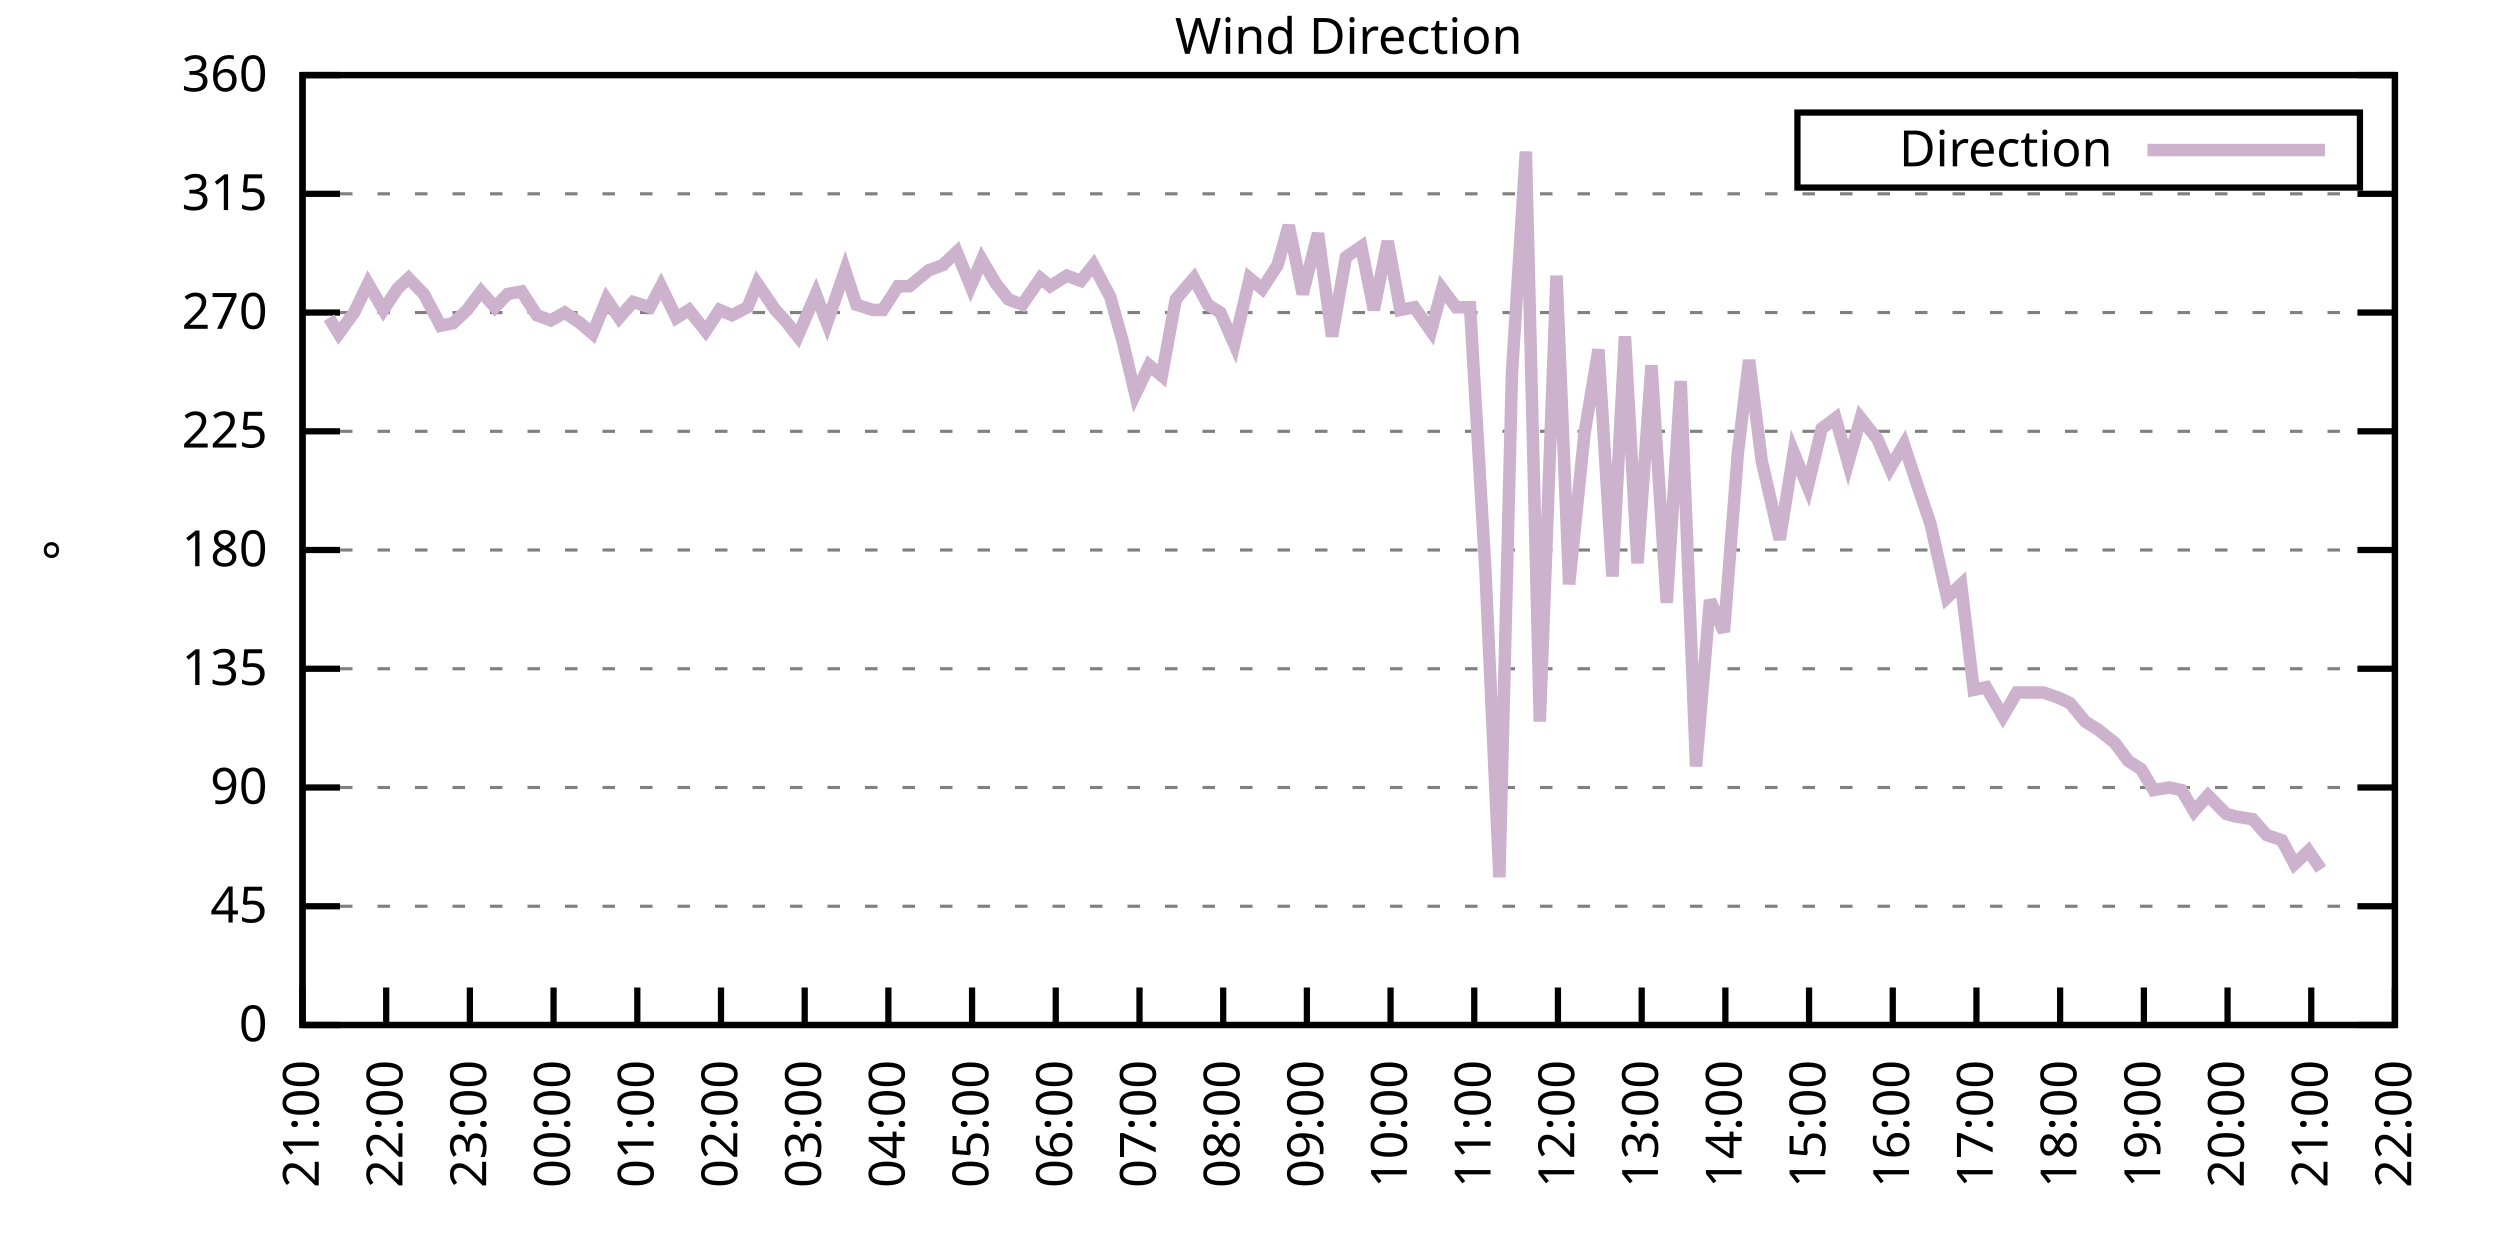
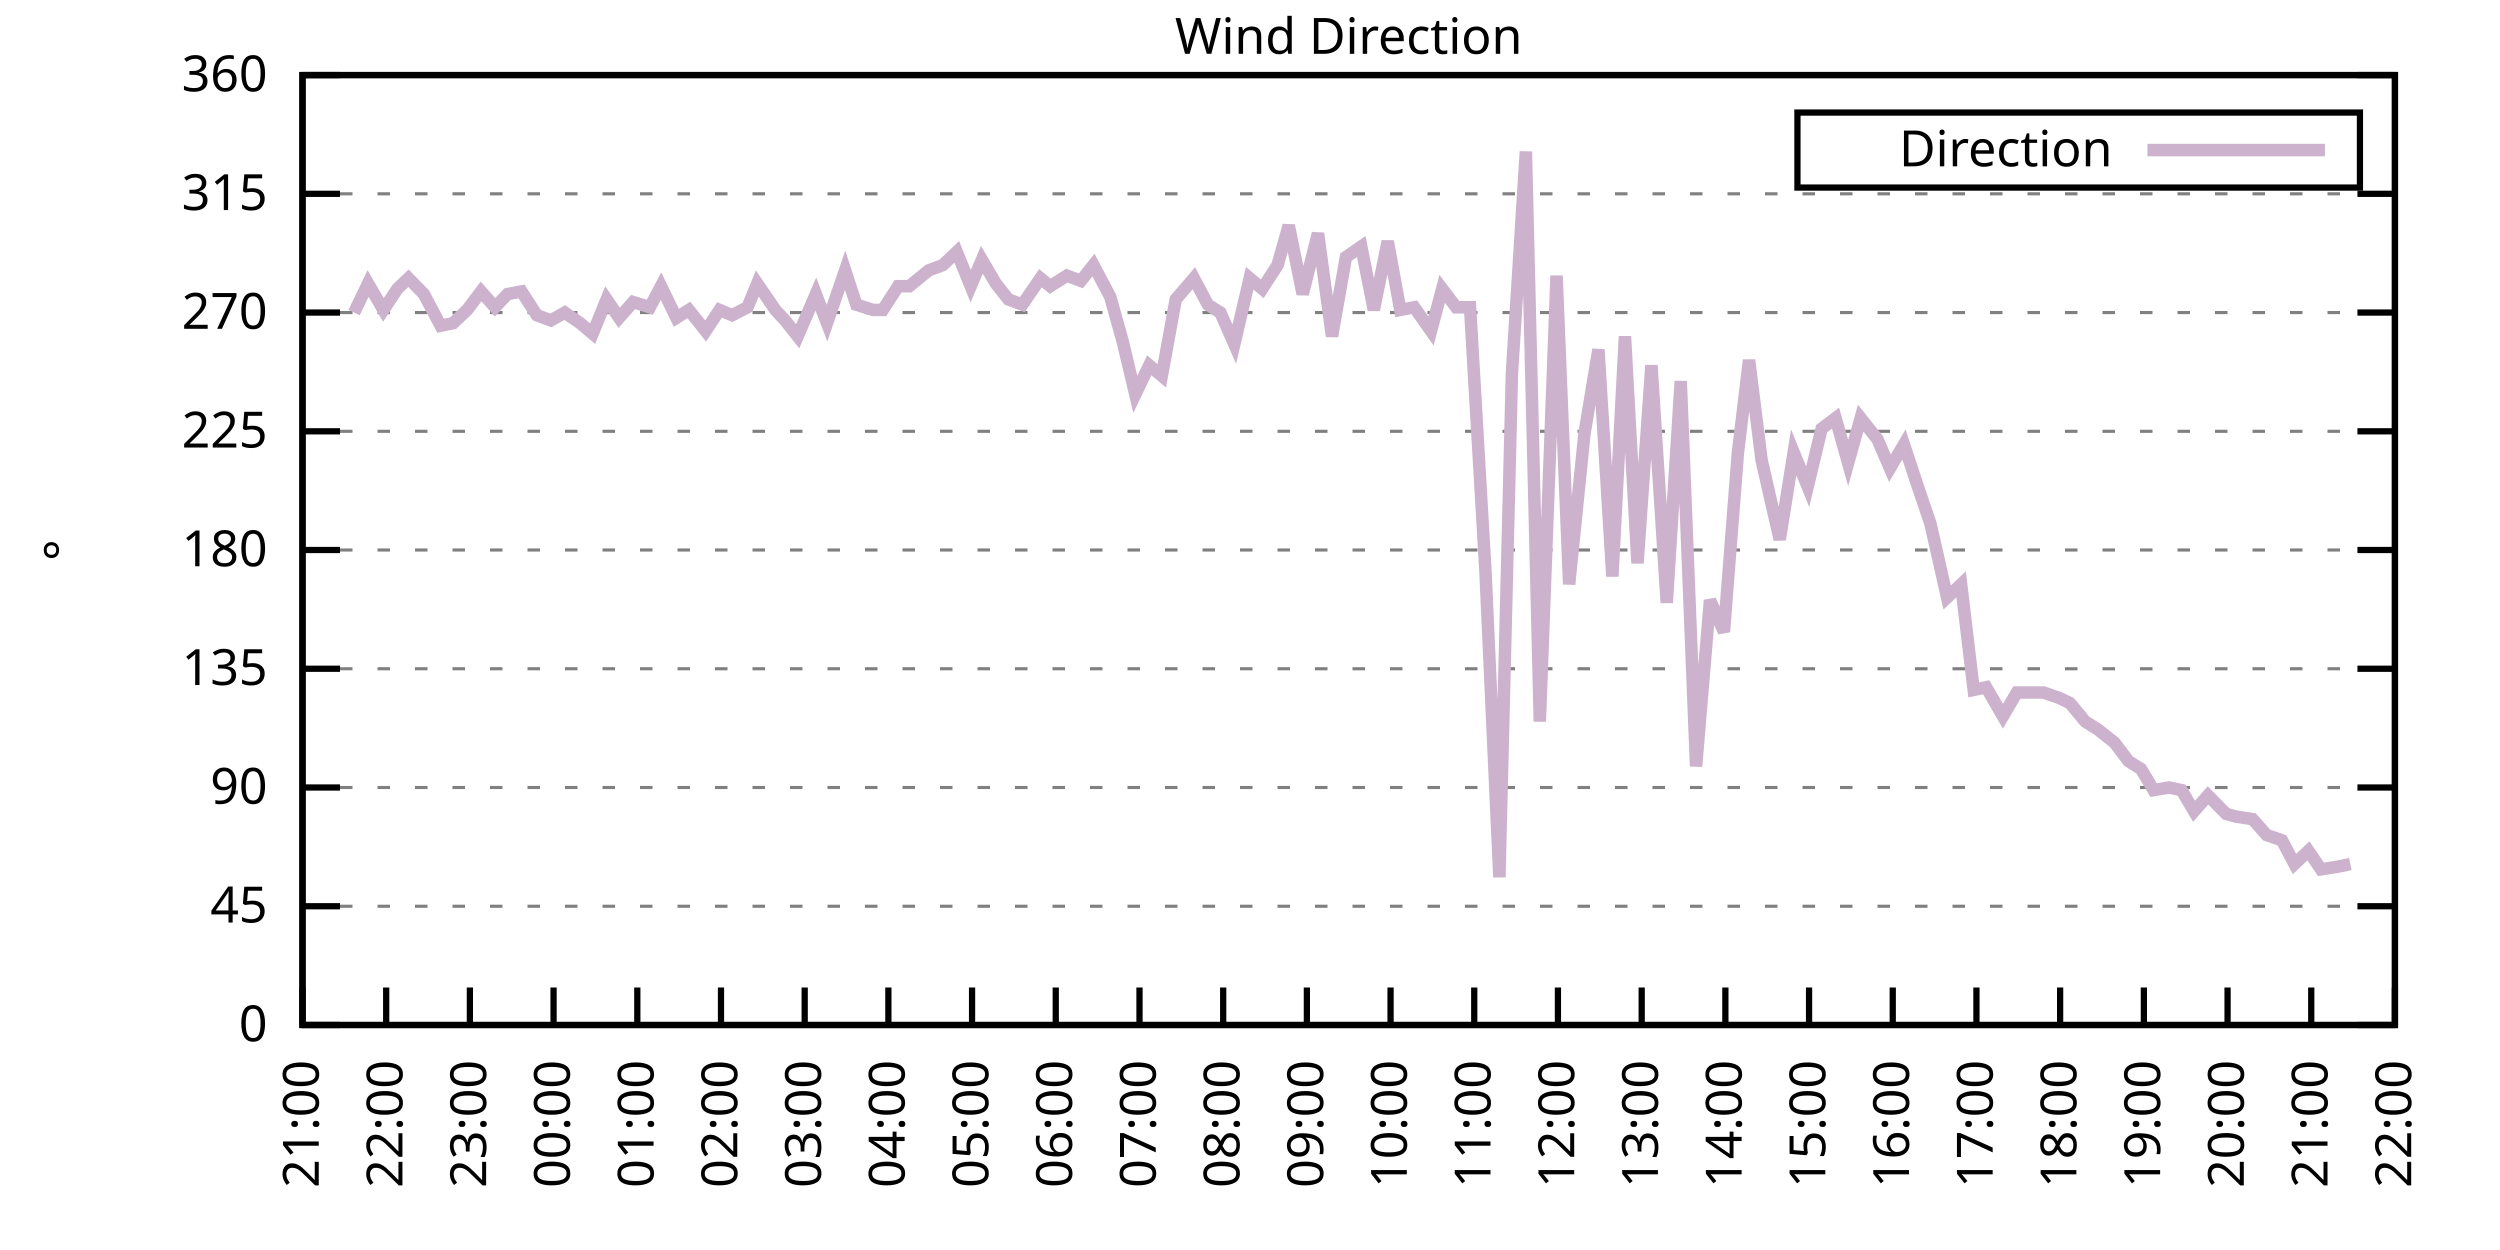
<svg xmlns="http://www.w3.org/2000/svg" xmlns:xlink="http://www.w3.org/1999/xlink" width="400" height="200" viewBox="0 0 400 200">
  <g id="gnuplot_canvas">
    <rect x="0" y="0" width="400" height="200" fill="none" />
    <defs>
      <circle id="gpDot" r="0.5" stroke-width="0.5" stroke="currentColor" />
      <path id="gpPt0" stroke-width="0.333" stroke="currentColor" d="M-1,0 h2 M0,-1 v2" />
      <path id="gpPt1" stroke-width="0.333" stroke="currentColor" d="M-1,-1 L1,1 M1,-1 L-1,1" />
      <path id="gpPt2" stroke-width="0.333" stroke="currentColor" d="M-1,0 L1,0 M0,-1 L0,1 M-1,-1 L1,1 M-1,1 L1,-1" />
      <rect id="gpPt3" stroke-width="0.333" stroke="currentColor" x="-1" y="-1" width="2" height="2" />
      <rect id="gpPt4" stroke-width="0.333" stroke="currentColor" fill="currentColor" x="-1" y="-1" width="2" height="2" />
      <circle id="gpPt5" stroke-width="0.333" stroke="currentColor" cx="0" cy="0" r="1" />
      <use xlink:href="#gpPt5" id="gpPt6" fill="currentColor" stroke="none" />
      <path id="gpPt7" stroke-width="0.333" stroke="currentColor" d="M0,-1.33 L-1.33,0.67 L1.33,0.67 z" />
      <use xlink:href="#gpPt7" id="gpPt8" fill="currentColor" stroke="none" />
      <use xlink:href="#gpPt7" id="gpPt9" stroke="currentColor" transform="rotate(180)" />
      <use xlink:href="#gpPt9" id="gpPt10" fill="currentColor" stroke="none" />
      <use xlink:href="#gpPt3" id="gpPt11" stroke="currentColor" transform="rotate(45)" />
      <use xlink:href="#gpPt11" id="gpPt12" fill="currentColor" stroke="none" />
      <path id="gpPt13" stroke-width="0.333" stroke="currentColor" d="M0,1.330 L1.265,0.411 L0.782,-1.067 L-0.782,-1.076 L-1.265,0.411 z" />
      <use xlink:href="#gpPt13" id="gpPt14" fill="currentColor" stroke="none" />
      <filter id="textbox" filterUnits="objectBoundingBox" x="0" y="0" height="1" width="1">
        <feFlood flood-color="white" flood-opacity="1" result="bgnd" />
        <feComposite in="SourceGraphic" in2="bgnd" operator="atop" />
      </filter>
      <filter id="greybox" filterUnits="objectBoundingBox" x="0" y="0" height="1" width="1">
        <feFlood flood-color="lightgrey" flood-opacity="1" result="grey" />
        <feComposite in="SourceGraphic" in2="grey" operator="atop" />
      </filter>
    </defs>
    <g fill="none" color="white" stroke="currentColor" stroke-width="1.00" stroke-linecap="butt" stroke-linejoin="miter">
</g>
    <g fill="none" color="black" stroke="currentColor" stroke-width="1.00" stroke-linecap="butt" stroke-linejoin="miter">
      <g stroke="none" shape-rendering="crispEdges">
        <polygon fill="rgb(255, 255, 255)" points="48.40,164.00 383.18,164.00 383.18,12.02 48.40,12.02 " />
      </g>
    </g>
    <g fill="none" color="black" stroke="currentColor" stroke-width="1.00" stroke-linecap="butt" stroke-linejoin="miter">
</g>
    <g fill="none" color="black" stroke="black" stroke-width="0.50" stroke-linecap="butt" stroke-linejoin="miter">
</g>
    <g fill="none" color="gray" stroke="currentColor" stroke-width="0.50" stroke-linecap="butt" stroke-linejoin="miter">
      <path stroke="gray" stroke-dasharray="2,4" class="gridline" d="M48.40,164.00 L383.19,164.00  " />
    </g>
    <g fill="none" color="gray" stroke="gray" stroke-width="1.00" stroke-linecap="butt" stroke-linejoin="miter">
</g>
    <g fill="none" color="black" stroke="currentColor" stroke-width="1.00" stroke-linecap="butt" stroke-linejoin="miter">
      <path stroke="black" d="M48.40,164.00 L54.40,164.00 M383.19,164.00 L377.19,164.00  " />
      <g transform="translate(42.80,166.60)" stroke="none" fill="black" font-family="Sans" font-size="8.00" text-anchor="end">
        <text>
          <tspan font-family="Sans"> 0</tspan>
        </text>
      </g>
    </g>
    <g fill="none" color="black" stroke="currentColor" stroke-width="1.00" stroke-linecap="butt" stroke-linejoin="miter">
</g>
    <g fill="none" color="black" stroke="black" stroke-width="0.50" stroke-linecap="butt" stroke-linejoin="miter">
</g>
    <g fill="none" color="gray" stroke="currentColor" stroke-width="0.50" stroke-linecap="butt" stroke-linejoin="miter">
      <path stroke="gray" stroke-dasharray="2,4" class="gridline" d="M48.40,145.00 L383.19,145.00  " />
    </g>
    <g fill="none" color="gray" stroke="gray" stroke-width="1.00" stroke-linecap="butt" stroke-linejoin="miter">
</g>
    <g fill="none" color="black" stroke="currentColor" stroke-width="1.00" stroke-linecap="butt" stroke-linejoin="miter">
      <path stroke="black" d="M48.40,145.00 L54.40,145.00 M383.19,145.00 L377.19,145.00  " />
      <g transform="translate(42.80,147.60)" stroke="none" fill="black" font-family="Sans" font-size="8.00" text-anchor="end">
        <text>
          <tspan font-family="Sans"> 45</tspan>
        </text>
      </g>
    </g>
    <g fill="none" color="black" stroke="currentColor" stroke-width="1.00" stroke-linecap="butt" stroke-linejoin="miter">
</g>
    <g fill="none" color="black" stroke="black" stroke-width="0.50" stroke-linecap="butt" stroke-linejoin="miter">
</g>
    <g fill="none" color="gray" stroke="currentColor" stroke-width="0.50" stroke-linecap="butt" stroke-linejoin="miter">
      <path stroke="gray" stroke-dasharray="2,4" class="gridline" d="M48.40,126.00 L383.19,126.00  " />
    </g>
    <g fill="none" color="gray" stroke="gray" stroke-width="1.00" stroke-linecap="butt" stroke-linejoin="miter">
</g>
    <g fill="none" color="black" stroke="currentColor" stroke-width="1.00" stroke-linecap="butt" stroke-linejoin="miter">
      <path stroke="black" d="M48.40,126.00 L54.40,126.00 M383.19,126.00 L377.19,126.00  " />
      <g transform="translate(42.80,128.60)" stroke="none" fill="black" font-family="Sans" font-size="8.00" text-anchor="end">
        <text>
          <tspan font-family="Sans"> 90</tspan>
        </text>
      </g>
    </g>
    <g fill="none" color="black" stroke="currentColor" stroke-width="1.00" stroke-linecap="butt" stroke-linejoin="miter">
</g>
    <g fill="none" color="black" stroke="black" stroke-width="0.50" stroke-linecap="butt" stroke-linejoin="miter">
</g>
    <g fill="none" color="gray" stroke="currentColor" stroke-width="0.50" stroke-linecap="butt" stroke-linejoin="miter">
      <path stroke="gray" stroke-dasharray="2,4" class="gridline" d="M48.40,107.00 L383.19,107.00  " />
    </g>
    <g fill="none" color="gray" stroke="gray" stroke-width="1.00" stroke-linecap="butt" stroke-linejoin="miter">
</g>
    <g fill="none" color="black" stroke="currentColor" stroke-width="1.00" stroke-linecap="butt" stroke-linejoin="miter">
      <path stroke="black" d="M48.40,107.00 L54.40,107.00 M383.19,107.00 L377.19,107.00  " />
      <g transform="translate(42.80,109.60)" stroke="none" fill="black" font-family="Sans" font-size="8.00" text-anchor="end">
        <text>
          <tspan font-family="Sans"> 135</tspan>
        </text>
      </g>
    </g>
    <g fill="none" color="black" stroke="currentColor" stroke-width="1.00" stroke-linecap="butt" stroke-linejoin="miter">
</g>
    <g fill="none" color="black" stroke="black" stroke-width="0.50" stroke-linecap="butt" stroke-linejoin="miter">
</g>
    <g fill="none" color="gray" stroke="currentColor" stroke-width="0.50" stroke-linecap="butt" stroke-linejoin="miter">
      <path stroke="gray" stroke-dasharray="2,4" class="gridline" d="M48.40,88.00 L383.19,88.00  " />
    </g>
    <g fill="none" color="gray" stroke="gray" stroke-width="1.00" stroke-linecap="butt" stroke-linejoin="miter">
</g>
    <g fill="none" color="black" stroke="currentColor" stroke-width="1.00" stroke-linecap="butt" stroke-linejoin="miter">
      <path stroke="black" d="M48.40,88.00 L54.40,88.00 M383.19,88.00 L377.19,88.00  " />
      <g transform="translate(42.80,90.60)" stroke="none" fill="black" font-family="Sans" font-size="8.00" text-anchor="end">
        <text>
          <tspan font-family="Sans"> 180</tspan>
        </text>
      </g>
    </g>
    <g fill="none" color="black" stroke="currentColor" stroke-width="1.00" stroke-linecap="butt" stroke-linejoin="miter">
</g>
    <g fill="none" color="black" stroke="black" stroke-width="0.50" stroke-linecap="butt" stroke-linejoin="miter">
</g>
    <g fill="none" color="gray" stroke="currentColor" stroke-width="0.50" stroke-linecap="butt" stroke-linejoin="miter">
      <path stroke="gray" stroke-dasharray="2,4" class="gridline" d="M48.40,69.01 L383.19,69.01  " />
    </g>
    <g fill="none" color="gray" stroke="gray" stroke-width="1.00" stroke-linecap="butt" stroke-linejoin="miter">
</g>
    <g fill="none" color="black" stroke="currentColor" stroke-width="1.00" stroke-linecap="butt" stroke-linejoin="miter">
      <path stroke="black" d="M48.40,69.01 L54.40,69.01 M383.19,69.01 L377.19,69.01  " />
      <g transform="translate(42.80,71.61)" stroke="none" fill="black" font-family="Sans" font-size="8.00" text-anchor="end">
        <text>
          <tspan font-family="Sans"> 225</tspan>
        </text>
      </g>
    </g>
    <g fill="none" color="black" stroke="currentColor" stroke-width="1.00" stroke-linecap="butt" stroke-linejoin="miter">
</g>
    <g fill="none" color="black" stroke="black" stroke-width="0.50" stroke-linecap="butt" stroke-linejoin="miter">
</g>
    <g fill="none" color="gray" stroke="currentColor" stroke-width="0.50" stroke-linecap="butt" stroke-linejoin="miter">
      <path stroke="gray" stroke-dasharray="2,4" class="gridline" d="M48.40,50.01 L383.19,50.01  " />
    </g>
    <g fill="none" color="gray" stroke="gray" stroke-width="1.00" stroke-linecap="butt" stroke-linejoin="miter">
</g>
    <g fill="none" color="black" stroke="currentColor" stroke-width="1.00" stroke-linecap="butt" stroke-linejoin="miter">
      <path stroke="black" d="M48.40,50.01 L54.40,50.01 M383.19,50.01 L377.19,50.01  " />
      <g transform="translate(42.80,52.61)" stroke="none" fill="black" font-family="Sans" font-size="8.00" text-anchor="end">
        <text>
          <tspan font-family="Sans"> 270</tspan>
        </text>
      </g>
    </g>
    <g fill="none" color="black" stroke="currentColor" stroke-width="1.00" stroke-linecap="butt" stroke-linejoin="miter">
</g>
    <g fill="none" color="black" stroke="black" stroke-width="0.50" stroke-linecap="butt" stroke-linejoin="miter">
</g>
    <g fill="none" color="gray" stroke="currentColor" stroke-width="0.50" stroke-linecap="butt" stroke-linejoin="miter">
      <path stroke="gray" stroke-dasharray="2,4" class="gridline" d="M48.40,31.01 L383.19,31.01  " />
    </g>
    <g fill="none" color="gray" stroke="gray" stroke-width="1.00" stroke-linecap="butt" stroke-linejoin="miter">
</g>
    <g fill="none" color="black" stroke="currentColor" stroke-width="1.00" stroke-linecap="butt" stroke-linejoin="miter">
      <path stroke="black" d="M48.40,31.01 L54.40,31.01 M383.19,31.01 L377.19,31.01  " />
      <g transform="translate(42.80,33.61)" stroke="none" fill="black" font-family="Sans" font-size="8.00" text-anchor="end">
        <text>
          <tspan font-family="Sans"> 315</tspan>
        </text>
      </g>
    </g>
    <g fill="none" color="black" stroke="currentColor" stroke-width="1.00" stroke-linecap="butt" stroke-linejoin="miter">
</g>
    <g fill="none" color="black" stroke="black" stroke-width="0.50" stroke-linecap="butt" stroke-linejoin="miter">
</g>
    <g fill="none" color="gray" stroke="currentColor" stroke-width="0.50" stroke-linecap="butt" stroke-linejoin="miter">
      <path stroke="gray" stroke-dasharray="2,4" class="gridline" d="M48.40,12.01 L383.19,12.01  " />
    </g>
    <g fill="none" color="gray" stroke="gray" stroke-width="1.00" stroke-linecap="butt" stroke-linejoin="miter">
</g>
    <g fill="none" color="black" stroke="currentColor" stroke-width="1.00" stroke-linecap="butt" stroke-linejoin="miter">
      <path stroke="black" d="M48.40,12.01 L54.40,12.01 M383.19,12.01 L377.19,12.01  " />
      <g transform="translate(42.80,14.61)" stroke="none" fill="black" font-family="Sans" font-size="8.00" text-anchor="end">
        <text>
          <tspan font-family="Sans"> 360</tspan>
        </text>
      </g>
    </g>
    <g fill="none" color="black" stroke="currentColor" stroke-width="1.00" stroke-linecap="butt" stroke-linejoin="miter">
      <path stroke="black" d="M48.40,164.00 L48.40,158.00  " />
      <g transform="translate(51.00,169.60) rotate(270.00)" stroke="none" fill="black" font-family="Sans" font-size="8.00" text-anchor="end">
        <text>
          <tspan font-family="Sans">21:00</tspan>
        </text>
      </g>
    </g>
    <g fill="none" color="black" stroke="currentColor" stroke-width="1.00" stroke-linecap="butt" stroke-linejoin="miter">
      <path stroke="black" d="M61.79,164.00 L61.79,158.00  " />
      <g transform="translate(64.39,169.60) rotate(270.00)" stroke="none" fill="black" font-family="Sans" font-size="8.00" text-anchor="end">
        <text>
          <tspan font-family="Sans">22:00</tspan>
        </text>
      </g>
    </g>
    <g fill="none" color="black" stroke="currentColor" stroke-width="1.00" stroke-linecap="butt" stroke-linejoin="miter">
      <path stroke="black" d="M75.18,164.00 L75.18,158.00  " />
      <g transform="translate(77.78,169.60) rotate(270.00)" stroke="none" fill="black" font-family="Sans" font-size="8.00" text-anchor="end">
        <text>
          <tspan font-family="Sans">23:00</tspan>
        </text>
      </g>
    </g>
    <g fill="none" color="black" stroke="currentColor" stroke-width="1.00" stroke-linecap="butt" stroke-linejoin="miter">
      <path stroke="black" d="M88.57,164.00 L88.57,158.00  " />
      <g transform="translate(91.17,169.60) rotate(270.00)" stroke="none" fill="black" font-family="Sans" font-size="8.00" text-anchor="end">
        <text>
          <tspan font-family="Sans">00:00</tspan>
        </text>
      </g>
    </g>
    <g fill="none" color="black" stroke="currentColor" stroke-width="1.00" stroke-linecap="butt" stroke-linejoin="miter">
      <path stroke="black" d="M101.97,164.00 L101.97,158.00  " />
      <g transform="translate(104.57,169.60) rotate(270.00)" stroke="none" fill="black" font-family="Sans" font-size="8.00" text-anchor="end">
        <text>
          <tspan font-family="Sans">01:00</tspan>
        </text>
      </g>
    </g>
    <g fill="none" color="black" stroke="currentColor" stroke-width="1.00" stroke-linecap="butt" stroke-linejoin="miter">
      <path stroke="black" d="M115.36,164.00 L115.36,158.00  " />
      <g transform="translate(117.96,169.60) rotate(270.00)" stroke="none" fill="black" font-family="Sans" font-size="8.00" text-anchor="end">
        <text>
          <tspan font-family="Sans">02:00</tspan>
        </text>
      </g>
    </g>
    <g fill="none" color="black" stroke="currentColor" stroke-width="1.00" stroke-linecap="butt" stroke-linejoin="miter">
      <path stroke="black" d="M128.75,164.00 L128.75,158.00  " />
      <g transform="translate(131.35,169.60) rotate(270.00)" stroke="none" fill="black" font-family="Sans" font-size="8.00" text-anchor="end">
        <text>
          <tspan font-family="Sans">03:00</tspan>
        </text>
      </g>
    </g>
    <g fill="none" color="black" stroke="currentColor" stroke-width="1.00" stroke-linecap="butt" stroke-linejoin="miter">
      <path stroke="black" d="M142.14,164.00 L142.14,158.00  " />
      <g transform="translate(144.74,169.60) rotate(270.00)" stroke="none" fill="black" font-family="Sans" font-size="8.00" text-anchor="end">
        <text>
          <tspan font-family="Sans">04:00</tspan>
        </text>
      </g>
    </g>
    <g fill="none" color="black" stroke="currentColor" stroke-width="1.00" stroke-linecap="butt" stroke-linejoin="miter">
      <path stroke="black" d="M155.53,164.00 L155.53,158.00  " />
      <g transform="translate(158.13,169.60) rotate(270.00)" stroke="none" fill="black" font-family="Sans" font-size="8.00" text-anchor="end">
        <text>
          <tspan font-family="Sans">05:00</tspan>
        </text>
      </g>
    </g>
    <g fill="none" color="black" stroke="currentColor" stroke-width="1.00" stroke-linecap="butt" stroke-linejoin="miter">
      <path stroke="black" d="M168.92,164.00 L168.92,158.00  " />
      <g transform="translate(171.52,169.60) rotate(270.00)" stroke="none" fill="black" font-family="Sans" font-size="8.00" text-anchor="end">
        <text>
          <tspan font-family="Sans">06:00</tspan>
        </text>
      </g>
    </g>
    <g fill="none" color="black" stroke="currentColor" stroke-width="1.00" stroke-linecap="butt" stroke-linejoin="miter">
      <path stroke="black" d="M182.32,164.00 L182.32,158.00  " />
      <g transform="translate(184.92,169.60) rotate(270.00)" stroke="none" fill="black" font-family="Sans" font-size="8.00" text-anchor="end">
        <text>
          <tspan font-family="Sans">07:00</tspan>
        </text>
      </g>
    </g>
    <g fill="none" color="black" stroke="currentColor" stroke-width="1.00" stroke-linecap="butt" stroke-linejoin="miter">
      <path stroke="black" d="M195.71,164.00 L195.71,158.00  " />
      <g transform="translate(198.31,169.60) rotate(270.00)" stroke="none" fill="black" font-family="Sans" font-size="8.00" text-anchor="end">
        <text>
          <tspan font-family="Sans">08:00</tspan>
        </text>
      </g>
    </g>
    <g fill="none" color="black" stroke="currentColor" stroke-width="1.00" stroke-linecap="butt" stroke-linejoin="miter">
      <path stroke="black" d="M209.10,164.00 L209.10,158.00  " />
      <g transform="translate(211.70,169.60) rotate(270.00)" stroke="none" fill="black" font-family="Sans" font-size="8.00" text-anchor="end">
        <text>
          <tspan font-family="Sans">09:00</tspan>
        </text>
      </g>
    </g>
    <g fill="none" color="black" stroke="currentColor" stroke-width="1.00" stroke-linecap="butt" stroke-linejoin="miter">
      <path stroke="black" d="M222.49,164.00 L222.49,158.00  " />
      <g transform="translate(225.09,169.60) rotate(270.00)" stroke="none" fill="black" font-family="Sans" font-size="8.00" text-anchor="end">
        <text>
          <tspan font-family="Sans">10:00</tspan>
        </text>
      </g>
    </g>
    <g fill="none" color="black" stroke="currentColor" stroke-width="1.00" stroke-linecap="butt" stroke-linejoin="miter">
      <path stroke="black" d="M235.88,164.00 L235.88,158.00  " />
      <g transform="translate(238.48,169.60) rotate(270.00)" stroke="none" fill="black" font-family="Sans" font-size="8.00" text-anchor="end">
        <text>
          <tspan font-family="Sans">11:00</tspan>
        </text>
      </g>
    </g>
    <g fill="none" color="black" stroke="currentColor" stroke-width="1.00" stroke-linecap="butt" stroke-linejoin="miter">
      <path stroke="black" d="M249.27,164.00 L249.27,158.00  " />
      <g transform="translate(251.87,169.60) rotate(270.00)" stroke="none" fill="black" font-family="Sans" font-size="8.00" text-anchor="end">
        <text>
          <tspan font-family="Sans">12:00</tspan>
        </text>
      </g>
    </g>
    <g fill="none" color="black" stroke="currentColor" stroke-width="1.00" stroke-linecap="butt" stroke-linejoin="miter">
      <path stroke="black" d="M262.67,164.00 L262.67,158.00  " />
      <g transform="translate(265.27,169.60) rotate(270.00)" stroke="none" fill="black" font-family="Sans" font-size="8.00" text-anchor="end">
        <text>
          <tspan font-family="Sans">13:00</tspan>
        </text>
      </g>
    </g>
    <g fill="none" color="black" stroke="currentColor" stroke-width="1.00" stroke-linecap="butt" stroke-linejoin="miter">
      <path stroke="black" d="M276.06,164.00 L276.06,158.00  " />
      <g transform="translate(278.66,169.60) rotate(270.00)" stroke="none" fill="black" font-family="Sans" font-size="8.00" text-anchor="end">
        <text>
          <tspan font-family="Sans">14:00</tspan>
        </text>
      </g>
    </g>
    <g fill="none" color="black" stroke="currentColor" stroke-width="1.00" stroke-linecap="butt" stroke-linejoin="miter">
      <path stroke="black" d="M289.45,164.00 L289.45,158.00  " />
      <g transform="translate(292.05,169.60) rotate(270.00)" stroke="none" fill="black" font-family="Sans" font-size="8.00" text-anchor="end">
        <text>
          <tspan font-family="Sans">15:00</tspan>
        </text>
      </g>
    </g>
    <g fill="none" color="black" stroke="currentColor" stroke-width="1.00" stroke-linecap="butt" stroke-linejoin="miter">
      <path stroke="black" d="M302.84,164.00 L302.84,158.00  " />
      <g transform="translate(305.44,169.60) rotate(270.00)" stroke="none" fill="black" font-family="Sans" font-size="8.00" text-anchor="end">
        <text>
          <tspan font-family="Sans">16:00</tspan>
        </text>
      </g>
    </g>
    <g fill="none" color="black" stroke="currentColor" stroke-width="1.00" stroke-linecap="butt" stroke-linejoin="miter">
      <path stroke="black" d="M316.23,164.00 L316.23,158.00  " />
      <g transform="translate(318.83,169.60) rotate(270.00)" stroke="none" fill="black" font-family="Sans" font-size="8.00" text-anchor="end">
        <text>
          <tspan font-family="Sans">17:00</tspan>
        </text>
      </g>
    </g>
    <g fill="none" color="black" stroke="currentColor" stroke-width="1.00" stroke-linecap="butt" stroke-linejoin="miter">
      <path stroke="black" d="M329.62,164.00 L329.62,158.00  " />
      <g transform="translate(332.22,169.60) rotate(270.00)" stroke="none" fill="black" font-family="Sans" font-size="8.00" text-anchor="end">
        <text>
          <tspan font-family="Sans">18:00</tspan>
        </text>
      </g>
    </g>
    <g fill="none" color="black" stroke="currentColor" stroke-width="1.00" stroke-linecap="butt" stroke-linejoin="miter">
      <path stroke="black" d="M343.02,164.00 L343.02,158.00  " />
      <g transform="translate(345.62,169.60) rotate(270.00)" stroke="none" fill="black" font-family="Sans" font-size="8.00" text-anchor="end">
        <text>
          <tspan font-family="Sans">19:00</tspan>
        </text>
      </g>
    </g>
    <g fill="none" color="black" stroke="currentColor" stroke-width="1.00" stroke-linecap="butt" stroke-linejoin="miter">
      <path stroke="black" d="M356.41,164.00 L356.41,158.00  " />
      <g transform="translate(359.01,169.60) rotate(270.00)" stroke="none" fill="black" font-family="Sans" font-size="8.00" text-anchor="end">
        <text>
          <tspan font-family="Sans">20:00</tspan>
        </text>
      </g>
    </g>
    <g fill="none" color="black" stroke="currentColor" stroke-width="1.00" stroke-linecap="butt" stroke-linejoin="miter">
      <path stroke="black" d="M369.80,164.00 L369.80,158.00  " />
      <g transform="translate(372.40,169.60) rotate(270.00)" stroke="none" fill="black" font-family="Sans" font-size="8.00" text-anchor="end">
        <text>
          <tspan font-family="Sans">21:00</tspan>
        </text>
      </g>
    </g>
    <g fill="none" color="black" stroke="currentColor" stroke-width="1.00" stroke-linecap="butt" stroke-linejoin="miter">
      <path stroke="black" d="M383.19,164.00 L383.19,158.00  " />
      <g transform="translate(385.79,169.60) rotate(270.00)" stroke="none" fill="black" font-family="Sans" font-size="8.00" text-anchor="end">
        <text>
          <tspan font-family="Sans">22:00</tspan>
        </text>
      </g>
    </g>
    <g fill="none" color="black" stroke="currentColor" stroke-width="1.00" stroke-linecap="butt" stroke-linejoin="miter">
</g>
    <g fill="none" color="black" stroke="currentColor" stroke-width="1.00" stroke-linecap="butt" stroke-linejoin="miter">
      <path stroke="black" d="M48.40,12.01 L48.40,164.00 L383.19,164.00 L383.19,12.01 L48.40,12.01 Z  " />
    </g>
    <g fill="none" color="black" stroke="currentColor" stroke-width="1.00" stroke-linecap="butt" stroke-linejoin="miter">
</g>
    <g fill="none" color="black" stroke="currentColor" stroke-width="1.00" stroke-linecap="butt" stroke-linejoin="miter">
      <path stroke="black" d="M287.59,30.01 L287.59,18.01 L377.59,18.01 L377.59,30.01 L287.59,30.01 Z  " />
    </g>
    <g id="Wind_direction_plot_1">
      <g fill="none" color="white" stroke="black" stroke-width="2.00" stroke-linecap="butt" stroke-linejoin="miter">
</g>
      <g fill="none" color="black" stroke="currentColor" stroke-width="2.00" stroke-linecap="butt" stroke-linejoin="miter">
        <g transform="translate(337.99,26.61)" stroke="none" fill="black" font-family="Sans" font-size="8.00" text-anchor="end">
          <text>
            <tspan font-family="Sans">Direction</tspan>
          </text>
        </g>
      </g>
      <g fill="none" color="black" stroke="currentColor" stroke-width="2.00" stroke-linecap="butt" stroke-linejoin="miter">
-         <path stroke="rgb(204, 178, 204)" d="M343.59,24.01 L371.99,24.01 M52.64,50.85 L54.20,53.39 L56.66,50.01 L58.89,45.36 L61.35,49.59 L63.58,46.21   L65.36,44.52 L67.82,47.05 L70.50,52.12 L72.50,51.70 L74.74,49.59 L76.97,46.63 L79.20,49.16 L81.21,47.05   L83.44,46.63 L85.90,50.43 L88.13,51.27 L90.36,50.01 L92.82,51.70 L94.82,53.39 L97.06,47.90 L99.06,50.85   L101.30,48.32 L103.98,49.16 L105.76,45.79 L108.22,50.85 L110.22,49.59 L112.90,52.96 L115.13,49.59 L117.14,50.43   L119.60,49.16 L121.16,45.36 L124.06,49.59 L125.62,51.27 L127.63,53.81 L130.54,47.05 L132.32,51.70 L135.22,43.25   L137.01,48.74 L139.69,49.59 L141.25,49.59 L143.70,45.79 L145.49,45.79 L148.61,43.25 L150.85,42.41 L153.08,40.30   L155.31,45.79 L157.10,41.56 L159.33,45.36 L161.34,47.90 L163.57,48.74 L166.47,44.52 L168.03,45.79 L170.71,44.10   L172.94,44.94 L174.95,42.41 L177.63,47.47 L179.64,54.65 L181.65,63.10 L183.88,58.45 L185.89,60.14 L188.12,47.90   L191.02,44.52 L193.25,48.74 L195.26,50.01 L197.49,55.07 L199.95,44.52 L201.96,46.21 L204.41,42.41 L206.20,36.08   L208.43,47.05 L210.88,37.34 L213.12,53.81 L215.35,41.14 L217.80,39.45 L219.81,49.59 L222.04,38.61 L224.05,49.59   L226.29,49.16 L228.96,52.96 L230.75,46.21 L232.98,49.16 L235.21,49.16 L237.67,91.38 L239.90,140.36 L241.91,59.72   L244.14,24.25 L246.37,115.45 L249.05,44.10 L251.06,93.49 L253.51,69.43 L255.75,55.92 L257.98,92.23 L259.99,53.81   L262.00,90.12 L264.23,58.45 L266.68,96.45 L268.92,60.98 L271.37,122.62 L273.60,96.03 L275.83,101.09 L278.07,72.38   L279.85,57.61 L281.86,73.65 L284.76,86.32 L286.99,72.38 L289.23,77.87 L291.46,68.58 L293.69,66.90 L295.70,74.07   L297.71,66.90 L300.39,70.27 L302.39,74.92 L304.63,71.12 L306.86,77.87 L308.87,83.78 L311.54,95.60 L313.78,93.49   L315.79,110.38 L317.79,109.96 L320.47,114.60 L322.70,110.80 L324.94,110.80 L326.95,110.80 L329.40,111.65 L331.19,112.49   L333.64,115.45 L335.65,116.71 L338.33,118.83 L340.56,121.78 L342.57,123.05 L344.58,126.42 L347.03,126.00 L349.04,126.42   L351.05,129.80 L353.28,127.27 L356.18,130.22 L357.75,130.65 L360.42,131.07 L362.66,133.60 L365.11,134.45 L367.12,138.25   L369.35,136.14 L371.36,139.09  " />
+         <path stroke="rgb(204, 178, 204)" d="M343.59,24.01 L371.99,24.01 M56.66,50.01 L58.89,45.36 L61.35,49.59 L63.58,46.21 L65.36,44.52 L67.82,47.05   L70.50,52.12 L72.50,51.70 L74.74,49.59 L76.97,46.63 L79.20,49.16 L81.21,47.05 L83.44,46.63 L85.90,50.43   L88.13,51.27 L90.36,50.01 L92.82,51.70 L94.82,53.39 L97.06,47.90 L99.06,50.85 L101.30,48.32 L103.98,49.16   L105.76,45.79 L108.22,50.85 L110.22,49.59 L112.90,52.96 L115.13,49.59 L117.14,50.43 L119.60,49.16 L121.16,45.36   L124.06,49.59 L125.62,51.27 L127.63,53.81 L130.54,47.05 L132.32,51.70 L135.22,43.25 L137.01,48.74 L139.69,49.59   L141.25,49.59 L143.70,45.79 L145.49,45.79 L148.61,43.25 L150.85,42.41 L153.08,40.30 L155.31,45.79 L157.10,41.56   L159.33,45.36 L161.34,47.90 L163.57,48.74 L166.47,44.52 L168.03,45.79 L170.71,44.10 L172.94,44.94 L174.95,42.41   L177.63,47.47 L179.64,54.65 L181.65,63.10 L183.88,58.45 L185.89,60.14 L188.12,47.90 L191.02,44.52 L193.25,48.74   L195.26,50.01 L197.49,55.07 L199.95,44.52 L201.96,46.21 L204.41,42.41 L206.20,36.08 L208.43,47.05 L210.88,37.34   L213.12,53.81 L215.35,41.14 L217.80,39.45 L219.81,49.59 L222.04,38.61 L224.05,49.59 L226.29,49.16 L228.96,52.96   L230.75,46.21 L232.98,49.16 L235.21,49.16 L237.67,91.38 L239.90,140.36 L241.91,59.72 L244.14,24.25 L246.37,115.45   L249.05,44.10 L251.06,93.49 L253.51,69.43 L255.75,55.92 L257.98,92.23 L259.99,53.81 L262.00,90.12 L264.23,58.45   L266.68,96.45 L268.92,60.98 L271.37,122.62 L273.60,96.03 L275.83,101.09 L278.07,72.38 L279.85,57.61 L281.86,73.65   L284.76,86.32 L286.99,72.38 L289.23,77.87 L291.46,68.58 L293.69,66.90 L295.70,74.07 L297.71,66.90 L300.39,70.27   L302.39,74.92 L304.63,71.12 L306.86,77.87 L308.87,83.78 L311.54,95.60 L313.78,93.49 L315.79,110.38 L317.79,109.96   L320.47,114.60 L322.70,110.80 L324.94,110.80 L326.95,110.80 L329.40,111.65 L331.19,112.49 L333.64,115.45 L335.65,116.71   L338.33,118.83 L340.56,121.78 L342.57,123.05 L344.58,126.42 L347.03,126.00 L349.04,126.42 L351.05,129.80 L353.28,127.27   L356.18,130.22 L357.75,130.65 L360.42,131.07 L362.66,133.60 L365.11,134.45 L367.12,138.25 L369.35,136.14 L371.36,139.09   L374.04,138.67 L376.05,138.25  " />
      </g>
    </g>
    <g fill="none" color="black" stroke="currentColor" stroke-width="2.00" stroke-linecap="butt" stroke-linejoin="miter">
</g>
    <g fill="none" color="black" stroke="black" stroke-width="1.00" stroke-linecap="butt" stroke-linejoin="miter">
</g>
    <g fill="none" color="black" stroke="currentColor" stroke-width="1.00" stroke-linecap="butt" stroke-linejoin="miter">
      <path stroke="black" d="M48.40,12.01 L48.40,164.00 L383.19,164.00 L383.19,12.01 L48.40,12.01 Z  " />
      <g transform="translate(12.80,88.01) rotate(270.00)" stroke="none" fill="black" font-family="Sans" font-size="8.00" text-anchor="middle">
        <text>
          <tspan font-family="Sans">°</tspan>
        </text>
      </g>
    </g>
    <g fill="none" color="black" stroke="currentColor" stroke-width="1.00" stroke-linecap="butt" stroke-linejoin="miter">
</g>
    <g fill="none" color="black" stroke="currentColor" stroke-width="1.00" stroke-linecap="butt" stroke-linejoin="miter">
      <g transform="translate(215.79,8.61)" stroke="none" fill="black" font-family="Sans" font-size="8.00" text-anchor="middle">
        <text>
          <tspan font-family="Sans">Wind Direction</tspan>
        </text>
      </g>
    </g>
    <g fill="none" color="black" stroke="currentColor" stroke-width="1.00" stroke-linecap="butt" stroke-linejoin="miter">
</g>
  </g>
</svg>
